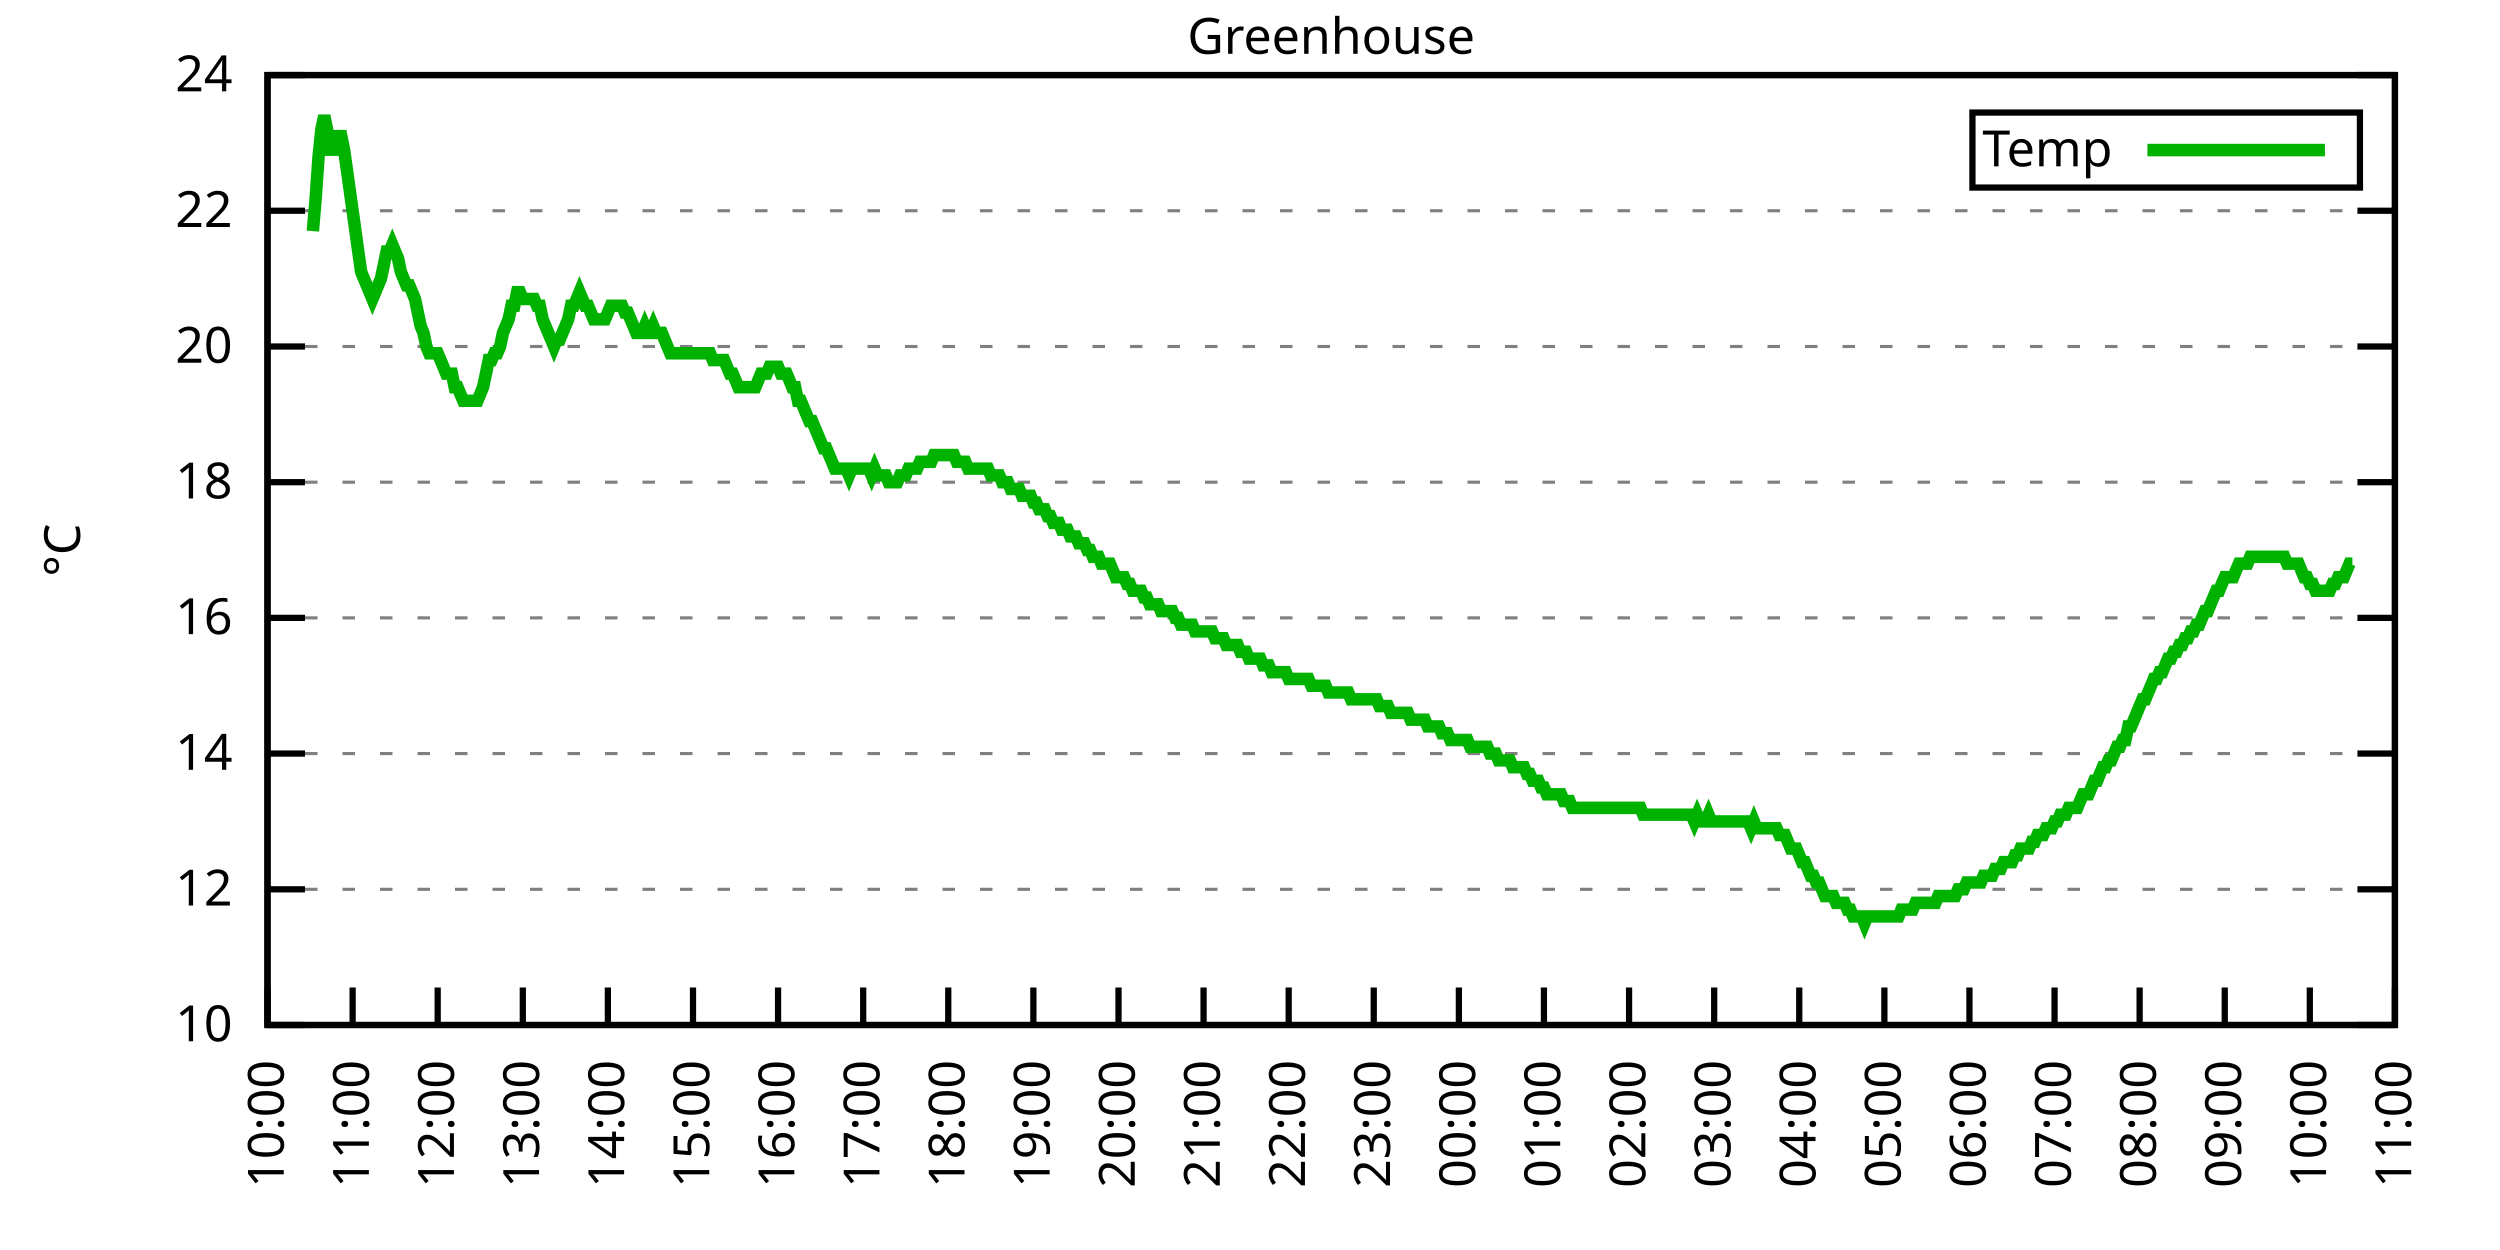
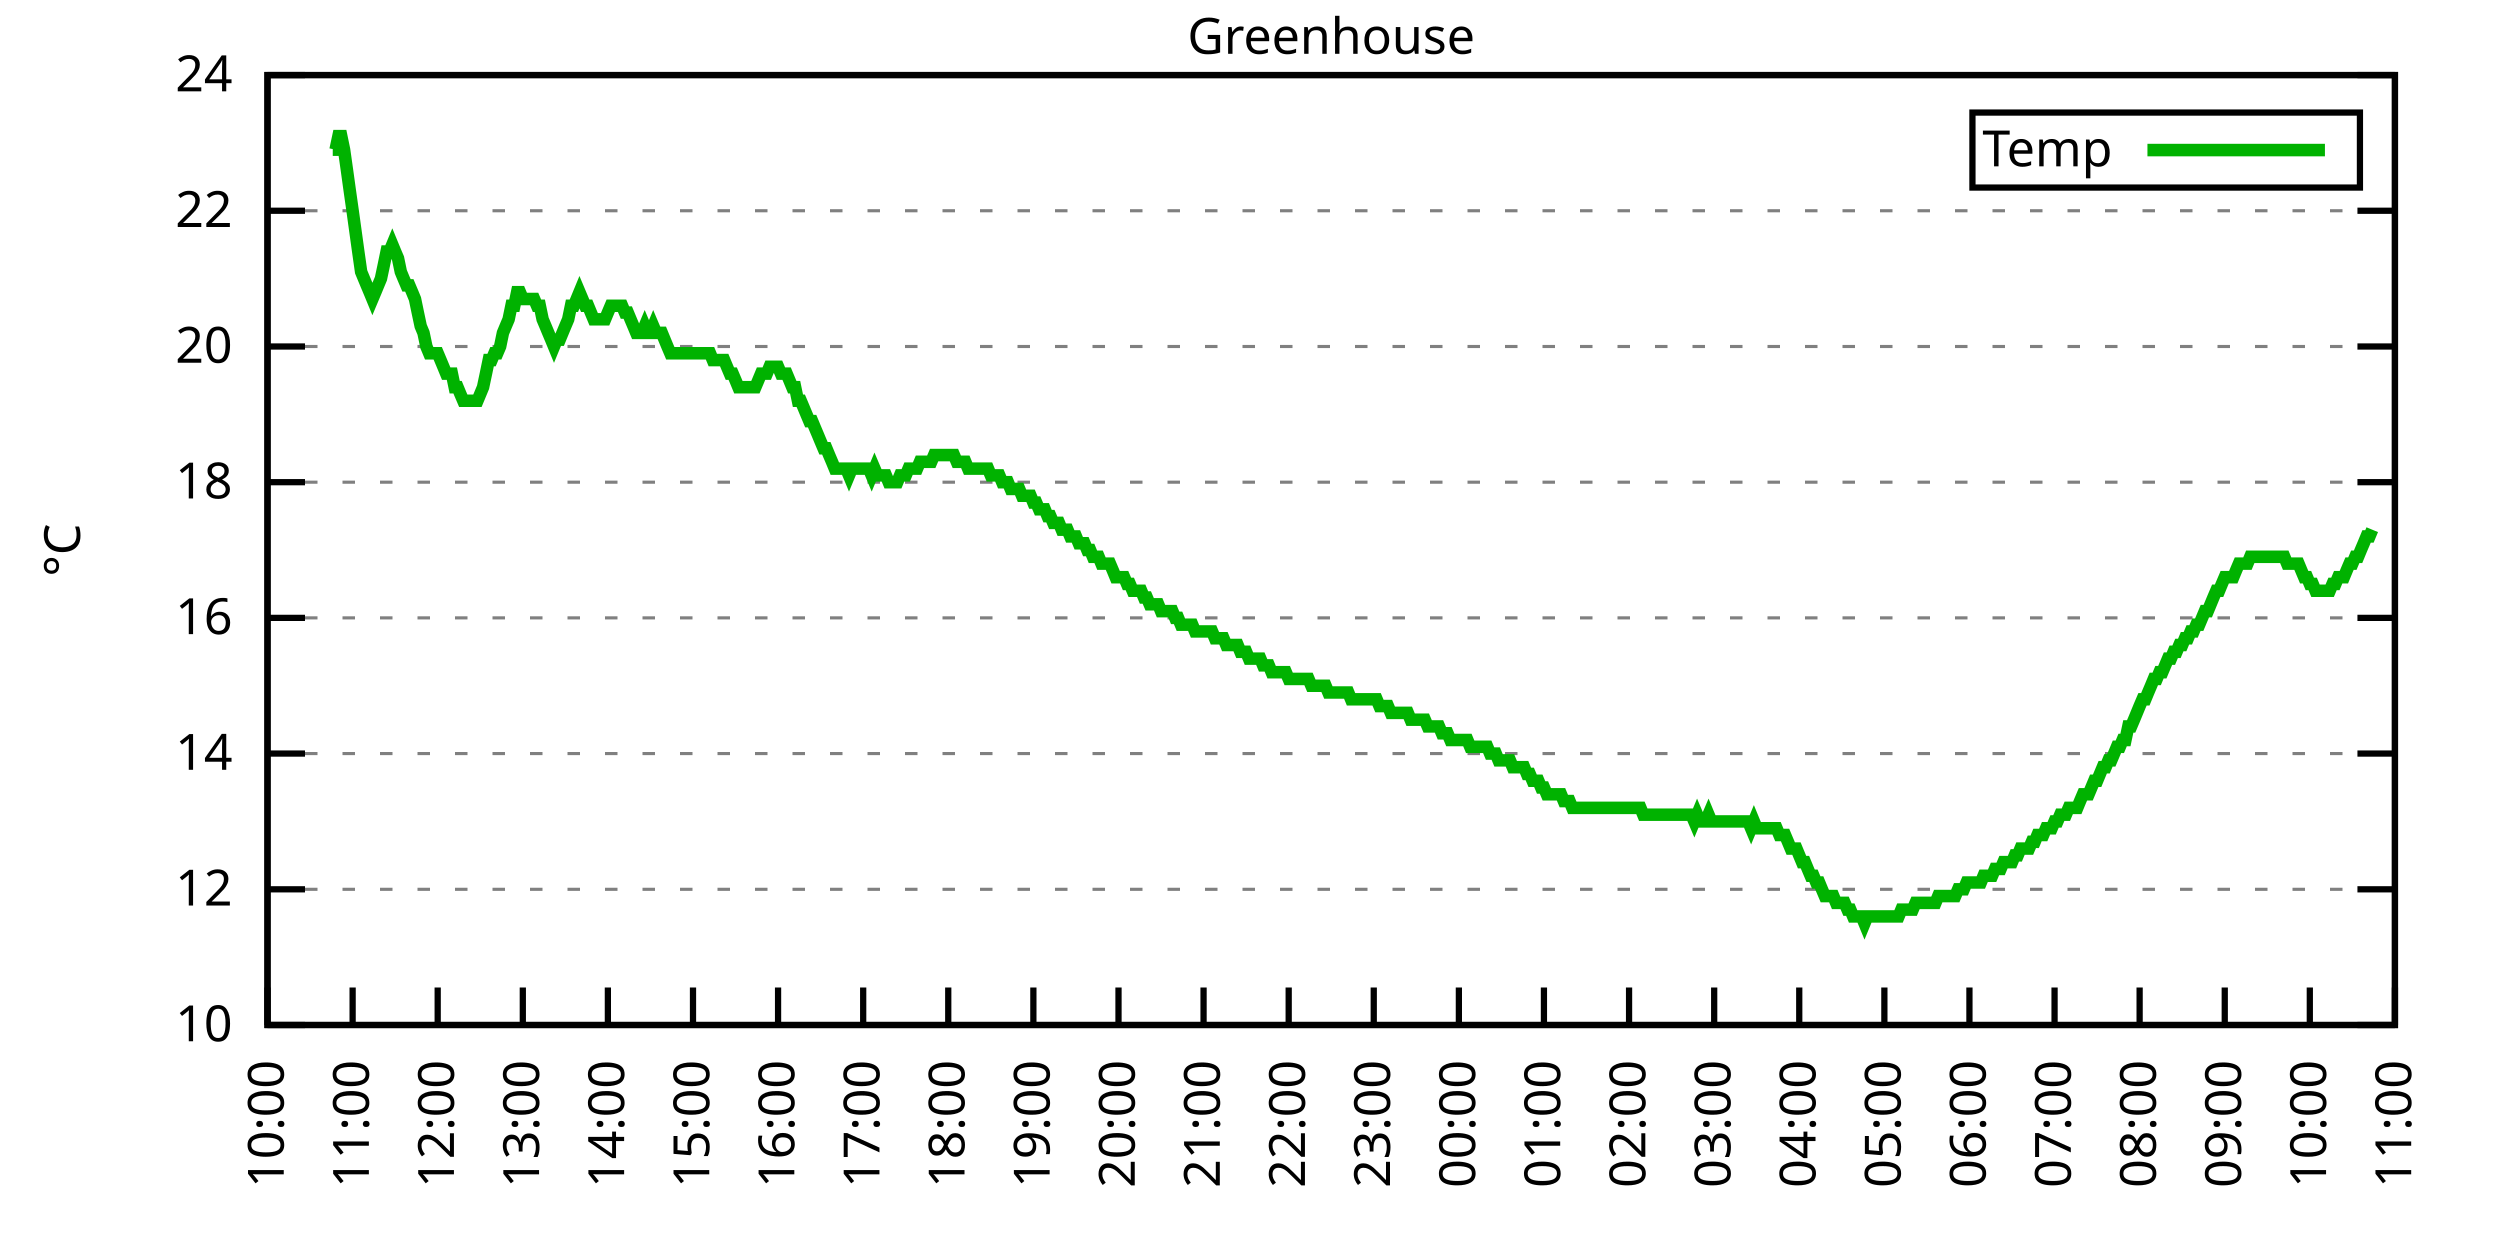
<svg xmlns="http://www.w3.org/2000/svg" xmlns:xlink="http://www.w3.org/1999/xlink" width="400" height="200" viewBox="0 0 400 200">
  <g id="gnuplot_canvas">
    <rect x="0" y="0" width="400" height="200" fill="none" />
    <defs>
      <circle id="gpDot" r="0.5" stroke-width="0.5" stroke="currentColor" />
      <path id="gpPt0" stroke-width="0.333" stroke="currentColor" d="M-1,0 h2 M0,-1 v2" />
      <path id="gpPt1" stroke-width="0.333" stroke="currentColor" d="M-1,-1 L1,1 M1,-1 L-1,1" />
      <path id="gpPt2" stroke-width="0.333" stroke="currentColor" d="M-1,0 L1,0 M0,-1 L0,1 M-1,-1 L1,1 M-1,1 L1,-1" />
      <rect id="gpPt3" stroke-width="0.333" stroke="currentColor" x="-1" y="-1" width="2" height="2" />
      <rect id="gpPt4" stroke-width="0.333" stroke="currentColor" fill="currentColor" x="-1" y="-1" width="2" height="2" />
      <circle id="gpPt5" stroke-width="0.333" stroke="currentColor" cx="0" cy="0" r="1" />
      <use xlink:href="#gpPt5" id="gpPt6" fill="currentColor" stroke="none" />
      <path id="gpPt7" stroke-width="0.333" stroke="currentColor" d="M0,-1.33 L-1.33,0.67 L1.33,0.67 z" />
      <use xlink:href="#gpPt7" id="gpPt8" fill="currentColor" stroke="none" />
      <use xlink:href="#gpPt7" id="gpPt9" stroke="currentColor" transform="rotate(180)" />
      <use xlink:href="#gpPt9" id="gpPt10" fill="currentColor" stroke="none" />
      <use xlink:href="#gpPt3" id="gpPt11" stroke="currentColor" transform="rotate(45)" />
      <use xlink:href="#gpPt11" id="gpPt12" fill="currentColor" stroke="none" />
      <path id="gpPt13" stroke-width="0.333" stroke="currentColor" d="M0,1.330 L1.265,0.411 L0.782,-1.067 L-0.782,-1.076 L-1.265,0.411 z" />
      <use xlink:href="#gpPt13" id="gpPt14" fill="currentColor" stroke="none" />
      <filter id="textbox" filterUnits="objectBoundingBox" x="0" y="0" height="1" width="1">
        <feFlood flood-color="white" flood-opacity="1" result="bgnd" />
        <feComposite in="SourceGraphic" in2="bgnd" operator="atop" />
      </filter>
      <filter id="greybox" filterUnits="objectBoundingBox" x="0" y="0" height="1" width="1">
        <feFlood flood-color="lightgrey" flood-opacity="1" result="grey" />
        <feComposite in="SourceGraphic" in2="grey" operator="atop" />
      </filter>
    </defs>
    <g fill="none" color="white" stroke="currentColor" stroke-width="1.00" stroke-linecap="butt" stroke-linejoin="miter">
</g>
    <g fill="none" color="black" stroke="currentColor" stroke-width="1.00" stroke-linecap="butt" stroke-linejoin="miter">
      <g stroke="none" shape-rendering="crispEdges">
        <polygon fill="rgb(255, 255, 255)" points="42.80,164.00 383.18,164.00 383.18,12.02 42.80,12.02 " />
      </g>
    </g>
    <g fill="none" color="black" stroke="currentColor" stroke-width="1.00" stroke-linecap="butt" stroke-linejoin="miter">
</g>
    <g fill="none" color="black" stroke="black" stroke-width="0.50" stroke-linecap="butt" stroke-linejoin="miter">
</g>
    <g fill="none" color="gray" stroke="currentColor" stroke-width="0.50" stroke-linecap="butt" stroke-linejoin="miter">
      <path stroke="gray" stroke-dasharray="2,4" class="gridline" d="M42.80,164.00 L383.19,164.00  " />
    </g>
    <g fill="none" color="gray" stroke="gray" stroke-width="1.00" stroke-linecap="butt" stroke-linejoin="miter">
</g>
    <g fill="none" color="black" stroke="currentColor" stroke-width="1.00" stroke-linecap="butt" stroke-linejoin="miter">
      <path stroke="black" d="M42.80,164.00 L48.80,164.00 M383.19,164.00 L377.19,164.00  " />
      <g transform="translate(37.20,166.60)" stroke="none" fill="black" font-family="Sans" font-size="8.00" text-anchor="end">
        <text>
          <tspan font-family="Sans"> 10</tspan>
        </text>
      </g>
    </g>
    <g fill="none" color="black" stroke="currentColor" stroke-width="1.00" stroke-linecap="butt" stroke-linejoin="miter">
</g>
    <g fill="none" color="black" stroke="black" stroke-width="0.50" stroke-linecap="butt" stroke-linejoin="miter">
</g>
    <g fill="none" color="gray" stroke="currentColor" stroke-width="0.50" stroke-linecap="butt" stroke-linejoin="miter">
      <path stroke="gray" stroke-dasharray="2,4" class="gridline" d="M42.80,142.29 L383.19,142.29  " />
    </g>
    <g fill="none" color="gray" stroke="gray" stroke-width="1.00" stroke-linecap="butt" stroke-linejoin="miter">
</g>
    <g fill="none" color="black" stroke="currentColor" stroke-width="1.00" stroke-linecap="butt" stroke-linejoin="miter">
      <path stroke="black" d="M42.80,142.29 L48.80,142.29 M383.19,142.29 L377.19,142.29  " />
      <g transform="translate(37.20,144.89)" stroke="none" fill="black" font-family="Sans" font-size="8.00" text-anchor="end">
        <text>
          <tspan font-family="Sans"> 12</tspan>
        </text>
      </g>
    </g>
    <g fill="none" color="black" stroke="currentColor" stroke-width="1.00" stroke-linecap="butt" stroke-linejoin="miter">
</g>
    <g fill="none" color="black" stroke="black" stroke-width="0.50" stroke-linecap="butt" stroke-linejoin="miter">
</g>
    <g fill="none" color="gray" stroke="currentColor" stroke-width="0.50" stroke-linecap="butt" stroke-linejoin="miter">
      <path stroke="gray" stroke-dasharray="2,4" class="gridline" d="M42.80,120.57 L383.19,120.57  " />
    </g>
    <g fill="none" color="gray" stroke="gray" stroke-width="1.00" stroke-linecap="butt" stroke-linejoin="miter">
</g>
    <g fill="none" color="black" stroke="currentColor" stroke-width="1.00" stroke-linecap="butt" stroke-linejoin="miter">
      <path stroke="black" d="M42.80,120.57 L48.80,120.57 M383.19,120.57 L377.19,120.57  " />
      <g transform="translate(37.20,123.17)" stroke="none" fill="black" font-family="Sans" font-size="8.00" text-anchor="end">
        <text>
          <tspan font-family="Sans"> 14</tspan>
        </text>
      </g>
    </g>
    <g fill="none" color="black" stroke="currentColor" stroke-width="1.00" stroke-linecap="butt" stroke-linejoin="miter">
</g>
    <g fill="none" color="black" stroke="black" stroke-width="0.50" stroke-linecap="butt" stroke-linejoin="miter">
</g>
    <g fill="none" color="gray" stroke="currentColor" stroke-width="0.50" stroke-linecap="butt" stroke-linejoin="miter">
      <path stroke="gray" stroke-dasharray="2,4" class="gridline" d="M42.80,98.86 L383.19,98.86  " />
    </g>
    <g fill="none" color="gray" stroke="gray" stroke-width="1.00" stroke-linecap="butt" stroke-linejoin="miter">
</g>
    <g fill="none" color="black" stroke="currentColor" stroke-width="1.00" stroke-linecap="butt" stroke-linejoin="miter">
      <path stroke="black" d="M42.80,98.86 L48.80,98.86 M383.19,98.86 L377.19,98.86  " />
      <g transform="translate(37.20,101.46)" stroke="none" fill="black" font-family="Sans" font-size="8.00" text-anchor="end">
        <text>
          <tspan font-family="Sans"> 16</tspan>
        </text>
      </g>
    </g>
    <g fill="none" color="black" stroke="currentColor" stroke-width="1.00" stroke-linecap="butt" stroke-linejoin="miter">
</g>
    <g fill="none" color="black" stroke="black" stroke-width="0.50" stroke-linecap="butt" stroke-linejoin="miter">
</g>
    <g fill="none" color="gray" stroke="currentColor" stroke-width="0.50" stroke-linecap="butt" stroke-linejoin="miter">
      <path stroke="gray" stroke-dasharray="2,4" class="gridline" d="M42.80,77.15 L383.19,77.15  " />
    </g>
    <g fill="none" color="gray" stroke="gray" stroke-width="1.00" stroke-linecap="butt" stroke-linejoin="miter">
</g>
    <g fill="none" color="black" stroke="currentColor" stroke-width="1.00" stroke-linecap="butt" stroke-linejoin="miter">
      <path stroke="black" d="M42.80,77.15 L48.80,77.15 M383.19,77.15 L377.19,77.15  " />
      <g transform="translate(37.20,79.75)" stroke="none" fill="black" font-family="Sans" font-size="8.00" text-anchor="end">
        <text>
          <tspan font-family="Sans"> 18</tspan>
        </text>
      </g>
    </g>
    <g fill="none" color="black" stroke="currentColor" stroke-width="1.00" stroke-linecap="butt" stroke-linejoin="miter">
</g>
    <g fill="none" color="black" stroke="black" stroke-width="0.50" stroke-linecap="butt" stroke-linejoin="miter">
</g>
    <g fill="none" color="gray" stroke="currentColor" stroke-width="0.50" stroke-linecap="butt" stroke-linejoin="miter">
      <path stroke="gray" stroke-dasharray="2,4" class="gridline" d="M42.80,55.44 L383.19,55.44  " />
    </g>
    <g fill="none" color="gray" stroke="gray" stroke-width="1.00" stroke-linecap="butt" stroke-linejoin="miter">
</g>
    <g fill="none" color="black" stroke="currentColor" stroke-width="1.00" stroke-linecap="butt" stroke-linejoin="miter">
      <path stroke="black" d="M42.80,55.44 L48.80,55.44 M383.19,55.44 L377.19,55.44  " />
      <g transform="translate(37.20,58.04)" stroke="none" fill="black" font-family="Sans" font-size="8.00" text-anchor="end">
        <text>
          <tspan font-family="Sans"> 20</tspan>
        </text>
      </g>
    </g>
    <g fill="none" color="black" stroke="currentColor" stroke-width="1.00" stroke-linecap="butt" stroke-linejoin="miter">
</g>
    <g fill="none" color="black" stroke="black" stroke-width="0.50" stroke-linecap="butt" stroke-linejoin="miter">
</g>
    <g fill="none" color="gray" stroke="currentColor" stroke-width="0.50" stroke-linecap="butt" stroke-linejoin="miter">
      <path stroke="gray" stroke-dasharray="2,4" class="gridline" d="M42.80,33.72 L383.19,33.72  " />
    </g>
    <g fill="none" color="gray" stroke="gray" stroke-width="1.00" stroke-linecap="butt" stroke-linejoin="miter">
</g>
    <g fill="none" color="black" stroke="currentColor" stroke-width="1.00" stroke-linecap="butt" stroke-linejoin="miter">
      <path stroke="black" d="M42.80,33.72 L48.80,33.72 M383.19,33.72 L377.19,33.72  " />
      <g transform="translate(37.20,36.32)" stroke="none" fill="black" font-family="Sans" font-size="8.00" text-anchor="end">
        <text>
          <tspan font-family="Sans"> 22</tspan>
        </text>
      </g>
    </g>
    <g fill="none" color="black" stroke="currentColor" stroke-width="1.00" stroke-linecap="butt" stroke-linejoin="miter">
</g>
    <g fill="none" color="black" stroke="black" stroke-width="0.50" stroke-linecap="butt" stroke-linejoin="miter">
</g>
    <g fill="none" color="gray" stroke="currentColor" stroke-width="0.50" stroke-linecap="butt" stroke-linejoin="miter">
      <path stroke="gray" stroke-dasharray="2,4" class="gridline" d="M42.80,12.01 L383.19,12.01  " />
    </g>
    <g fill="none" color="gray" stroke="gray" stroke-width="1.00" stroke-linecap="butt" stroke-linejoin="miter">
</g>
    <g fill="none" color="black" stroke="currentColor" stroke-width="1.00" stroke-linecap="butt" stroke-linejoin="miter">
      <path stroke="black" d="M42.80,12.01 L48.80,12.01 M383.19,12.01 L377.19,12.01  " />
      <g transform="translate(37.20,14.61)" stroke="none" fill="black" font-family="Sans" font-size="8.00" text-anchor="end">
        <text>
          <tspan font-family="Sans"> 24</tspan>
        </text>
      </g>
    </g>
    <g fill="none" color="black" stroke="currentColor" stroke-width="1.00" stroke-linecap="butt" stroke-linejoin="miter">
      <path stroke="black" d="M42.80,164.00 L42.80,158.00  " />
      <g transform="translate(45.40,169.60) rotate(270.00)" stroke="none" fill="black" font-family="Sans" font-size="8.00" text-anchor="end">
        <text>
          <tspan font-family="Sans">10:00</tspan>
        </text>
      </g>
    </g>
    <g fill="none" color="black" stroke="currentColor" stroke-width="1.00" stroke-linecap="butt" stroke-linejoin="miter">
      <path stroke="black" d="M56.42,164.00 L56.42,158.00  " />
      <g transform="translate(59.02,169.60) rotate(270.00)" stroke="none" fill="black" font-family="Sans" font-size="8.00" text-anchor="end">
        <text>
          <tspan font-family="Sans">11:00</tspan>
        </text>
      </g>
    </g>
    <g fill="none" color="black" stroke="currentColor" stroke-width="1.00" stroke-linecap="butt" stroke-linejoin="miter">
      <path stroke="black" d="M70.03,164.00 L70.03,158.00  " />
      <g transform="translate(72.63,169.60) rotate(270.00)" stroke="none" fill="black" font-family="Sans" font-size="8.00" text-anchor="end">
        <text>
          <tspan font-family="Sans">12:00</tspan>
        </text>
      </g>
    </g>
    <g fill="none" color="black" stroke="currentColor" stroke-width="1.00" stroke-linecap="butt" stroke-linejoin="miter">
      <path stroke="black" d="M83.65,164.00 L83.65,158.00  " />
      <g transform="translate(86.25,169.60) rotate(270.00)" stroke="none" fill="black" font-family="Sans" font-size="8.00" text-anchor="end">
        <text>
          <tspan font-family="Sans">13:00</tspan>
        </text>
      </g>
    </g>
    <g fill="none" color="black" stroke="currentColor" stroke-width="1.00" stroke-linecap="butt" stroke-linejoin="miter">
      <path stroke="black" d="M97.26,164.00 L97.26,158.00  " />
      <g transform="translate(99.86,169.60) rotate(270.00)" stroke="none" fill="black" font-family="Sans" font-size="8.00" text-anchor="end">
        <text>
          <tspan font-family="Sans">14:00</tspan>
        </text>
      </g>
    </g>
    <g fill="none" color="black" stroke="currentColor" stroke-width="1.00" stroke-linecap="butt" stroke-linejoin="miter">
      <path stroke="black" d="M110.88,164.00 L110.88,158.00  " />
      <g transform="translate(113.48,169.60) rotate(270.00)" stroke="none" fill="black" font-family="Sans" font-size="8.00" text-anchor="end">
        <text>
          <tspan font-family="Sans">15:00</tspan>
        </text>
      </g>
    </g>
    <g fill="none" color="black" stroke="currentColor" stroke-width="1.00" stroke-linecap="butt" stroke-linejoin="miter">
      <path stroke="black" d="M124.49,164.00 L124.49,158.00  " />
      <g transform="translate(127.09,169.60) rotate(270.00)" stroke="none" fill="black" font-family="Sans" font-size="8.00" text-anchor="end">
        <text>
          <tspan font-family="Sans">16:00</tspan>
        </text>
      </g>
    </g>
    <g fill="none" color="black" stroke="currentColor" stroke-width="1.00" stroke-linecap="butt" stroke-linejoin="miter">
      <path stroke="black" d="M138.11,164.00 L138.11,158.00  " />
      <g transform="translate(140.71,169.60) rotate(270.00)" stroke="none" fill="black" font-family="Sans" font-size="8.00" text-anchor="end">
        <text>
          <tspan font-family="Sans">17:00</tspan>
        </text>
      </g>
    </g>
    <g fill="none" color="black" stroke="currentColor" stroke-width="1.00" stroke-linecap="butt" stroke-linejoin="miter">
      <path stroke="black" d="M151.72,164.00 L151.72,158.00  " />
      <g transform="translate(154.32,169.60) rotate(270.00)" stroke="none" fill="black" font-family="Sans" font-size="8.00" text-anchor="end">
        <text>
          <tspan font-family="Sans">18:00</tspan>
        </text>
      </g>
    </g>
    <g fill="none" color="black" stroke="currentColor" stroke-width="1.00" stroke-linecap="butt" stroke-linejoin="miter">
      <path stroke="black" d="M165.34,164.00 L165.34,158.00  " />
      <g transform="translate(167.94,169.60) rotate(270.00)" stroke="none" fill="black" font-family="Sans" font-size="8.00" text-anchor="end">
        <text>
          <tspan font-family="Sans">19:00</tspan>
        </text>
      </g>
    </g>
    <g fill="none" color="black" stroke="currentColor" stroke-width="1.00" stroke-linecap="butt" stroke-linejoin="miter">
      <path stroke="black" d="M178.96,164.00 L178.96,158.00  " />
      <g transform="translate(181.56,169.60) rotate(270.00)" stroke="none" fill="black" font-family="Sans" font-size="8.00" text-anchor="end">
        <text>
          <tspan font-family="Sans">20:00</tspan>
        </text>
      </g>
    </g>
    <g fill="none" color="black" stroke="currentColor" stroke-width="1.00" stroke-linecap="butt" stroke-linejoin="miter">
      <path stroke="black" d="M192.57,164.00 L192.57,158.00  " />
      <g transform="translate(195.17,169.60) rotate(270.00)" stroke="none" fill="black" font-family="Sans" font-size="8.00" text-anchor="end">
        <text>
          <tspan font-family="Sans">21:00</tspan>
        </text>
      </g>
    </g>
    <g fill="none" color="black" stroke="currentColor" stroke-width="1.00" stroke-linecap="butt" stroke-linejoin="miter">
      <path stroke="black" d="M206.19,164.00 L206.19,158.00  " />
      <g transform="translate(208.79,169.60) rotate(270.00)" stroke="none" fill="black" font-family="Sans" font-size="8.00" text-anchor="end">
        <text>
          <tspan font-family="Sans">22:00</tspan>
        </text>
      </g>
    </g>
    <g fill="none" color="black" stroke="currentColor" stroke-width="1.00" stroke-linecap="butt" stroke-linejoin="miter">
      <path stroke="black" d="M219.80,164.00 L219.80,158.00  " />
      <g transform="translate(222.40,169.60) rotate(270.00)" stroke="none" fill="black" font-family="Sans" font-size="8.00" text-anchor="end">
        <text>
          <tspan font-family="Sans">23:00</tspan>
        </text>
      </g>
    </g>
    <g fill="none" color="black" stroke="currentColor" stroke-width="1.00" stroke-linecap="butt" stroke-linejoin="miter">
      <path stroke="black" d="M233.42,164.00 L233.42,158.00  " />
      <g transform="translate(236.02,169.60) rotate(270.00)" stroke="none" fill="black" font-family="Sans" font-size="8.00" text-anchor="end">
        <text>
          <tspan font-family="Sans">00:00</tspan>
        </text>
      </g>
    </g>
    <g fill="none" color="black" stroke="currentColor" stroke-width="1.00" stroke-linecap="butt" stroke-linejoin="miter">
      <path stroke="black" d="M247.03,164.00 L247.03,158.00  " />
      <g transform="translate(249.63,169.60) rotate(270.00)" stroke="none" fill="black" font-family="Sans" font-size="8.00" text-anchor="end">
        <text>
          <tspan font-family="Sans">01:00</tspan>
        </text>
      </g>
    </g>
    <g fill="none" color="black" stroke="currentColor" stroke-width="1.00" stroke-linecap="butt" stroke-linejoin="miter">
      <path stroke="black" d="M260.65,164.00 L260.65,158.00  " />
      <g transform="translate(263.25,169.60) rotate(270.00)" stroke="none" fill="black" font-family="Sans" font-size="8.00" text-anchor="end">
        <text>
          <tspan font-family="Sans">02:00</tspan>
        </text>
      </g>
    </g>
    <g fill="none" color="black" stroke="currentColor" stroke-width="1.00" stroke-linecap="butt" stroke-linejoin="miter">
      <path stroke="black" d="M274.27,164.00 L274.27,158.00  " />
      <g transform="translate(276.87,169.60) rotate(270.00)" stroke="none" fill="black" font-family="Sans" font-size="8.00" text-anchor="end">
        <text>
          <tspan font-family="Sans">03:00</tspan>
        </text>
      </g>
    </g>
    <g fill="none" color="black" stroke="currentColor" stroke-width="1.00" stroke-linecap="butt" stroke-linejoin="miter">
      <path stroke="black" d="M287.88,164.00 L287.88,158.00  " />
      <g transform="translate(290.48,169.60) rotate(270.00)" stroke="none" fill="black" font-family="Sans" font-size="8.00" text-anchor="end">
        <text>
          <tspan font-family="Sans">04:00</tspan>
        </text>
      </g>
    </g>
    <g fill="none" color="black" stroke="currentColor" stroke-width="1.00" stroke-linecap="butt" stroke-linejoin="miter">
      <path stroke="black" d="M301.50,164.00 L301.50,158.00  " />
      <g transform="translate(304.10,169.60) rotate(270.00)" stroke="none" fill="black" font-family="Sans" font-size="8.00" text-anchor="end">
        <text>
          <tspan font-family="Sans">05:00</tspan>
        </text>
      </g>
    </g>
    <g fill="none" color="black" stroke="currentColor" stroke-width="1.00" stroke-linecap="butt" stroke-linejoin="miter">
      <path stroke="black" d="M315.11,164.00 L315.11,158.00  " />
      <g transform="translate(317.71,169.60) rotate(270.00)" stroke="none" fill="black" font-family="Sans" font-size="8.00" text-anchor="end">
        <text>
          <tspan font-family="Sans">06:00</tspan>
        </text>
      </g>
    </g>
    <g fill="none" color="black" stroke="currentColor" stroke-width="1.00" stroke-linecap="butt" stroke-linejoin="miter">
      <path stroke="black" d="M328.73,164.00 L328.73,158.00  " />
      <g transform="translate(331.33,169.60) rotate(270.00)" stroke="none" fill="black" font-family="Sans" font-size="8.00" text-anchor="end">
        <text>
          <tspan font-family="Sans">07:00</tspan>
        </text>
      </g>
    </g>
    <g fill="none" color="black" stroke="currentColor" stroke-width="1.00" stroke-linecap="butt" stroke-linejoin="miter">
      <path stroke="black" d="M342.34,164.00 L342.34,158.00  " />
      <g transform="translate(344.94,169.60) rotate(270.00)" stroke="none" fill="black" font-family="Sans" font-size="8.00" text-anchor="end">
        <text>
          <tspan font-family="Sans">08:00</tspan>
        </text>
      </g>
    </g>
    <g fill="none" color="black" stroke="currentColor" stroke-width="1.00" stroke-linecap="butt" stroke-linejoin="miter">
      <path stroke="black" d="M355.96,164.00 L355.96,158.00  " />
      <g transform="translate(358.56,169.60) rotate(270.00)" stroke="none" fill="black" font-family="Sans" font-size="8.00" text-anchor="end">
        <text>
          <tspan font-family="Sans">09:00</tspan>
        </text>
      </g>
    </g>
    <g fill="none" color="black" stroke="currentColor" stroke-width="1.00" stroke-linecap="butt" stroke-linejoin="miter">
      <path stroke="black" d="M369.57,164.00 L369.57,158.00  " />
      <g transform="translate(372.17,169.60) rotate(270.00)" stroke="none" fill="black" font-family="Sans" font-size="8.00" text-anchor="end">
        <text>
          <tspan font-family="Sans">10:00</tspan>
        </text>
      </g>
    </g>
    <g fill="none" color="black" stroke="currentColor" stroke-width="1.00" stroke-linecap="butt" stroke-linejoin="miter">
      <path stroke="black" d="M383.19,164.00 L383.19,158.00  " />
      <g transform="translate(385.79,169.60) rotate(270.00)" stroke="none" fill="black" font-family="Sans" font-size="8.00" text-anchor="end">
        <text>
          <tspan font-family="Sans">11:00</tspan>
        </text>
      </g>
    </g>
    <g fill="none" color="black" stroke="currentColor" stroke-width="1.00" stroke-linecap="butt" stroke-linejoin="miter">
</g>
    <g fill="none" color="black" stroke="currentColor" stroke-width="1.00" stroke-linecap="butt" stroke-linejoin="miter">
      <path stroke="black" d="M42.80,12.01 L42.80,164.00 L383.19,164.00 L383.19,12.01 L42.80,12.01 Z  " />
    </g>
    <g fill="none" color="black" stroke="currentColor" stroke-width="1.00" stroke-linecap="butt" stroke-linejoin="miter">
</g>
    <g fill="none" color="black" stroke="currentColor" stroke-width="1.00" stroke-linecap="butt" stroke-linejoin="miter">
      <path stroke="black" d="M315.59,30.01 L315.59,18.01 L377.59,18.01 L377.59,30.01 L315.59,30.01 Z  " />
    </g>
    <g id="Greenhouse_plot_1">
      <g fill="none" color="white" stroke="black" stroke-width="2.00" stroke-linecap="butt" stroke-linejoin="miter">
</g>
      <g fill="none" color="black" stroke="currentColor" stroke-width="2.00" stroke-linecap="butt" stroke-linejoin="miter">
        <g transform="translate(337.99,26.61)" stroke="none" fill="black" font-family="Sans" font-size="8.00" text-anchor="end">
          <text>
            <tspan font-family="Sans">Temp</tspan>
          </text>
        </g>
      </g>
      <g fill="none" color="black" stroke="currentColor" stroke-width="2.00" stroke-linecap="butt" stroke-linejoin="miter">
-         <path stroke="rgb(  0, 178,   0)" d="M343.59,24.01 L371.99,24.01 M50.06,36.98 L50.52,31.55 L50.97,25.04 L51.42,20.70 L51.88,18.52 L52.33,20.70   L52.78,23.95 L53.24,23.95 L53.69,23.95 L54.15,21.78 L54.60,21.78 L55.05,23.95 L55.51,27.21 L55.96,30.47   L56.42,33.72 L56.87,36.98 L57.32,40.24 L57.78,43.49 L58.23,44.58 L58.68,45.66 L59.14,46.75 L59.59,47.84   L60.05,46.75 L60.50,45.66 L60.95,44.58 L61.41,42.41 L61.86,40.24 L62.32,40.24 L62.77,39.15 L63.22,40.24   L63.68,41.32 L64.13,43.49 L64.58,44.58 L65.04,45.66 L65.49,45.66 L65.95,46.75 L66.40,47.84 L66.85,50.01   L67.31,52.18 L67.76,53.26 L68.22,55.44 L68.67,56.52 L69.12,56.52 L69.58,56.52 L70.03,56.52 L70.49,57.61   L70.94,58.69 L71.39,59.78 L71.85,59.78 L72.30,59.78 L72.75,61.95 L73.21,61.95 L73.66,63.04 L74.12,64.12   L74.57,64.12 L75.02,64.12 L75.48,64.12 L75.93,64.12 L76.39,64.12 L76.84,63.04 L77.29,61.95 L77.75,59.78   L78.20,57.61 L78.65,57.61 L79.11,56.52 L79.56,56.52 L80.02,55.44 L80.47,53.26 L80.92,52.18 L81.38,51.09   L81.83,48.92 L82.29,48.92 L82.74,46.75 L83.19,46.75 L83.65,47.84 L84.10,47.84 L84.55,47.84 L85.01,47.84   L85.46,47.84 L85.92,48.92 L86.37,48.92 L86.82,51.09 L87.28,52.18 L87.73,53.26 L88.19,54.35 L88.64,55.44   L89.09,54.35 L89.55,54.35 L90.00,53.26 L90.45,52.18 L90.91,51.09 L91.36,48.92 L91.82,48.92 L92.27,47.84   L92.72,46.75 L93.18,47.84 L93.63,48.92 L94.09,48.92 L94.54,50.01 L94.99,51.09 L95.45,51.09 L95.90,51.09   L96.35,51.09 L96.81,51.09 L97.26,50.01 L97.72,48.92 L98.17,48.92 L98.62,48.92 L99.08,48.92 L99.53,48.92   L99.99,50.01 L100.44,50.01 L100.89,51.09 L101.35,52.18 L101.80,53.26 L102.25,53.26 L102.71,53.26 L103.16,52.18   L103.62,53.26 L104.07,53.26 L104.52,52.18 L104.98,53.26 L105.43,53.26 L105.89,53.26 L106.34,54.35 L106.79,55.44   L107.25,56.52 L107.70,56.52 L108.15,56.52 L108.61,56.52 L109.06,56.52 L109.52,56.52 L109.97,56.52 L110.42,56.52   L110.88,56.52 L111.33,56.52 L111.79,56.52 L112.24,56.52 L112.69,56.52 L113.15,56.52 L113.60,56.52 L114.05,57.61   L114.51,57.61 L114.96,57.61 L115.42,57.61 L115.87,57.61 L116.32,58.69 L116.78,59.78 L117.23,59.78 L117.69,60.86   L118.14,61.95 L118.59,61.95 L119.05,61.95 L119.50,61.95 L119.96,61.95 L120.41,61.95 L120.86,61.95 L121.32,60.86   L121.77,59.78 L122.22,59.78 L122.68,59.78 L123.13,58.69 L123.59,58.69 L124.04,58.69 L124.49,58.69 L124.95,59.78   L125.40,59.78 L125.86,59.78 L126.31,60.86 L126.76,61.95 L127.22,61.95 L127.67,64.12 L128.12,64.12 L128.58,65.21   L129.03,66.29 L129.49,67.38 L129.94,67.38 L130.39,68.46 L130.85,69.55 L131.30,70.63 L131.76,71.72 L132.21,71.72   L132.66,72.81 L133.12,73.89 L133.57,74.98 L134.02,74.98 L134.48,74.98 L134.93,74.98 L135.39,74.98 L135.84,76.06   L136.29,74.98 L136.75,74.98 L137.20,74.98 L137.66,74.98 L138.11,74.98 L138.56,74.98 L139.02,74.98 L139.47,76.06   L139.92,74.98 L140.38,76.06 L140.83,76.06 L141.29,76.06 L141.74,76.06 L142.19,77.15 L142.65,77.15 L143.10,77.15   L143.56,77.15 L144.01,76.06 L144.46,76.06 L144.92,76.06 L145.37,74.98 L145.82,74.98 L146.28,74.98 L146.73,74.98   L147.19,73.89 L147.64,73.89 L148.09,73.89 L148.55,73.89 L149.00,73.89 L149.46,72.81 L149.91,72.81 L150.36,72.81   L150.82,72.81 L151.27,72.81 L151.72,72.81 L152.18,72.81 L152.63,72.81 L153.09,73.89 L153.54,73.89 L153.99,73.89   L154.45,73.89 L154.90,74.98 L155.36,74.98 L155.81,74.98 L156.26,74.98 L156.72,74.98 L157.17,74.98 L157.62,74.98   L158.08,74.98 L158.53,76.06 L158.99,76.06 L159.44,76.06 L159.89,76.06 L160.35,77.15 L160.80,77.15 L161.26,77.15   L161.71,78.23 L162.16,78.23 L162.62,78.23 L163.07,78.23 L163.52,79.32 L163.98,79.32 L164.43,79.32 L164.89,79.32   L165.34,80.41 L165.79,80.41 L166.25,81.49 L166.70,81.49 L167.16,81.49 L167.61,82.58 L168.06,82.58 L168.52,83.66   L168.97,83.66 L169.43,83.66 L169.88,84.75 L170.33,84.75 L170.79,84.75 L171.24,85.83 L171.69,85.83 L172.15,85.83   L172.60,86.92 L173.06,86.92 L173.51,86.92 L173.96,88.00 L174.42,88.00 L174.87,89.09 L175.33,89.09 L175.78,89.09   L176.23,90.18 L176.69,90.18 L177.14,90.18 L177.59,90.18 L178.05,91.26 L178.50,92.35 L178.96,92.35 L179.41,92.35   L179.86,92.35 L180.32,93.43 L180.77,93.43 L181.23,94.52 L181.68,94.52 L182.13,94.52 L182.59,94.52 L183.04,95.60   L183.49,95.60 L183.95,96.69 L184.40,96.69 L184.86,96.69 L185.31,96.69 L185.76,97.78 L186.22,97.78 L186.67,97.78   L187.13,97.78 L187.58,97.78 L188.03,98.86 L188.49,98.86 L188.94,99.95 L189.39,99.95 L189.85,99.95 L190.30,99.95   L190.76,99.95 L191.21,101.03 L191.66,101.03 L192.12,101.03 L192.57,101.03 L193.03,101.03 L193.48,101.03 L193.93,101.03   L194.39,102.12 L194.84,102.12 L195.29,102.12 L195.75,102.12 L196.20,103.20 L196.66,103.20 L197.11,103.20 L197.56,103.20   L198.02,103.20 L198.47,104.29 L198.93,104.29 L199.38,104.29 L199.83,105.38 L200.29,105.38 L200.74,105.38 L201.19,105.38   L201.65,105.38 L202.10,106.46 L202.56,106.46 L203.01,106.46 L203.46,107.55 L203.92,107.55 L204.37,107.55 L204.83,107.55   L205.28,107.55 L205.73,107.55 L206.19,108.63 L206.64,108.63 L207.09,108.63 L207.55,108.63 L208.00,108.63 L208.46,108.63   L208.91,108.63 L209.36,108.63 L209.82,109.72 L210.27,109.72 L210.73,109.72 L211.18,109.72 L211.63,109.72 L212.09,109.72   L212.54,110.80 L213.00,110.80 L213.45,110.80 L213.90,110.80 L214.36,110.80 L214.81,110.80 L215.26,110.80 L215.72,110.80   L216.17,111.89 L216.63,111.89 L217.08,111.89 L217.53,111.89 L217.99,111.89 L218.44,111.89 L218.90,111.89 L219.35,111.89   L219.80,111.89 L220.26,111.89 L220.71,112.97 L221.16,112.97 L221.62,112.97 L222.07,112.97 L222.53,114.06 L222.98,114.06   L223.43,114.06 L223.89,114.06 L224.34,114.06 L224.80,114.06 L225.25,114.06 L225.70,115.15 L226.16,115.15 L226.61,115.15   L227.06,115.15 L227.52,115.15 L227.97,115.15 L228.43,116.23 L228.88,116.23 L229.33,116.23 L229.79,116.23 L230.24,116.23   L230.70,117.32 L231.15,117.32 L231.60,117.32 L232.06,118.40 L232.51,118.40 L232.96,118.40 L233.42,118.40 L233.87,118.40   L234.33,118.40 L234.78,118.40 L235.23,119.49 L235.69,119.49 L236.14,119.49 L236.60,119.49 L237.05,119.49 L237.50,119.49   L237.96,119.49 L238.41,120.57 L238.86,120.57 L239.32,120.57 L239.77,121.66 L240.23,121.66 L240.68,121.66 L241.13,121.66   L241.59,121.66 L242.04,122.75 L242.50,122.75 L242.95,122.75 L243.40,122.75 L243.86,122.75 L244.31,123.83 L244.76,123.83   L245.22,124.92 L245.67,124.92 L246.13,124.92 L246.58,126.00 L247.03,126.00 L247.49,127.09 L247.94,127.09 L248.40,127.09   L248.85,127.09 L249.30,127.09 L249.76,127.09 L250.21,128.17 L250.66,128.17 L251.12,128.17 L251.57,129.26 L252.03,129.26   L252.48,129.26 L252.93,129.26 L253.39,129.26 L253.84,129.26 L254.30,129.26 L254.75,129.26 L255.20,129.26 L255.66,129.26   L256.11,129.26 L256.56,129.26 L257.02,129.26 L257.47,129.26 L257.93,129.26 L258.38,129.26 L258.83,129.26 L259.29,129.26   L259.74,129.26 L260.20,129.26 L260.65,129.26 L261.10,129.26 L261.56,129.26 L262.01,129.26 L262.47,129.26 L262.92,130.35   L263.37,130.35 L263.83,130.35 L264.28,130.35 L264.73,130.35 L265.19,130.35 L265.64,130.35 L266.10,130.35 L266.55,130.35   L267.00,130.35 L267.46,130.35 L267.91,130.35 L268.37,130.35 L268.82,130.35 L269.27,130.35 L269.73,130.35 L270.18,130.35   L270.63,130.35 L271.09,131.43 L271.54,130.35 L272.00,131.43 L272.45,131.43 L272.90,131.43 L273.36,130.35 L273.81,131.43   L274.27,131.43 L274.72,131.43 L275.17,131.43 L275.63,131.43 L276.08,131.43 L276.53,131.43 L276.99,131.43 L277.44,131.43   L277.90,131.43 L278.35,131.43 L278.80,131.43 L279.26,131.43 L279.71,131.43 L280.17,132.52 L280.62,131.43 L281.07,132.52   L281.53,132.52 L281.98,132.52 L282.43,132.52 L282.89,132.52 L283.34,132.52 L283.80,132.52 L284.25,132.52 L284.70,133.60   L285.16,133.60 L285.61,133.60 L286.07,134.69 L286.52,135.77 L286.97,135.77 L287.43,135.77 L287.88,136.86 L288.33,137.94   L288.79,137.94 L289.24,139.03 L289.70,140.12 L290.15,140.12 L290.60,141.20 L291.06,141.20 L291.51,142.29 L291.97,143.37   L292.42,143.37 L292.87,143.37 L293.33,143.37 L293.78,144.46 L294.23,144.46 L294.69,144.46 L295.14,144.46 L295.60,145.54   L296.05,145.54 L296.50,146.63 L296.96,146.63 L297.41,146.63 L297.87,146.63 L298.32,147.72 L298.77,146.63 L299.23,146.63   L299.68,146.63 L300.13,146.63 L300.59,146.63 L301.04,146.63 L301.50,146.63 L301.95,146.63 L302.40,146.63 L302.86,146.63   L303.31,146.63 L303.77,146.63 L304.22,145.54 L304.67,145.54 L305.13,145.54 L305.58,145.54 L306.03,145.54 L306.49,144.46   L306.94,144.46 L307.40,144.46 L307.85,144.46 L308.30,144.46 L308.76,144.46 L309.21,144.46 L309.67,144.46 L310.12,143.37   L310.57,143.37 L311.03,143.37 L311.48,143.37 L311.94,143.37 L312.39,143.37 L312.84,143.37 L313.30,142.29 L313.75,142.29   L314.20,142.29 L314.66,141.20 L315.11,141.20 L315.57,141.20 L316.02,141.20 L316.47,141.20 L316.93,141.20 L317.38,140.12   L317.84,140.12 L318.29,140.12 L318.74,140.12 L319.20,139.03 L319.65,139.03 L320.10,139.03 L320.56,137.94 L321.01,137.94   L321.47,137.94 L321.92,137.94 L322.37,136.86 L322.83,136.86 L323.28,135.77 L323.74,135.77 L324.19,135.77 L324.64,135.77   L325.10,134.69 L325.55,134.69 L326.00,133.60 L326.46,133.60 L326.91,133.60 L327.37,132.52 L327.82,132.52 L328.27,132.52   L328.73,131.43 L329.18,131.43 L329.64,130.35 L330.09,130.35 L330.54,130.35 L331.00,129.26 L331.45,129.26 L331.90,129.26   L332.36,129.26 L332.81,128.17 L333.27,127.09 L333.72,127.09 L334.17,127.09 L334.63,126.00 L335.08,124.92 L335.54,124.92   L335.99,123.83 L336.44,122.75 L336.90,122.75 L337.35,121.66 L337.80,121.66 L338.26,120.57 L338.71,119.49 L339.17,119.49   L339.62,118.40 L340.07,118.40 L340.53,116.23 L340.98,116.23 L341.44,115.15 L341.89,114.06 L342.34,112.97 L342.80,111.89   L343.25,111.89 L343.70,110.80 L344.16,109.72 L344.61,108.63 L345.07,108.63 L345.52,107.55 L345.97,107.55 L346.43,106.46   L346.88,105.38 L347.34,105.38 L347.79,104.29 L348.24,104.29 L348.70,103.20 L349.15,103.20 L349.60,102.12 L350.06,102.12   L350.51,101.03 L350.97,101.03 L351.42,99.95 L351.87,99.95 L352.33,98.86 L352.78,97.78 L353.24,97.78 L353.69,96.69   L354.14,95.60 L354.60,94.52 L355.05,94.52 L355.50,93.43 L355.96,92.35 L356.41,92.35 L356.87,92.35 L357.32,92.35   L357.77,91.26 L358.23,90.18 L358.68,90.18 L359.14,90.18 L359.59,90.18 L360.04,89.09 L360.50,89.09 L360.95,89.09   L361.41,89.09 L361.86,89.09 L362.31,89.09 L362.77,89.09 L363.22,89.09 L363.67,89.09 L364.13,89.09 L364.58,89.09   L365.04,89.09 L365.49,89.09 L365.94,90.18 L366.40,90.18 L366.85,90.18 L367.31,90.18 L367.76,90.18 L368.21,91.26   L368.67,92.35 L369.12,92.35 L369.57,93.43 L370.03,93.43 L370.48,94.52 L370.94,94.52 L371.39,94.52 L371.84,94.52   L372.30,94.52 L372.75,94.52 L373.21,93.43 L373.66,93.43 L374.11,92.35 L374.57,92.35 L375.02,92.35 L375.47,91.26   L375.93,90.18 L376.38,90.18  " />
+         <path stroke="rgb(  0, 178,   0)" d="M343.59,24.01 L371.99,24.01 M53.24,23.95 L53.69,23.95 L54.15,21.78 L54.60,21.78 L55.05,23.95 L55.51,27.21   L55.96,30.47 L56.42,33.72 L56.87,36.98 L57.32,40.24 L57.78,43.49 L58.23,44.58 L58.68,45.66 L59.14,46.75   L59.59,47.84 L60.05,46.75 L60.50,45.66 L60.95,44.58 L61.41,42.41 L61.86,40.24 L62.32,40.24 L62.77,39.15   L63.22,40.24 L63.68,41.32 L64.13,43.49 L64.58,44.58 L65.04,45.66 L65.49,45.66 L65.95,46.75 L66.40,47.84   L66.85,50.01 L67.31,52.18 L67.76,53.26 L68.22,55.44 L68.67,56.52 L69.12,56.52 L69.58,56.52 L70.03,56.52   L70.49,57.61 L70.94,58.69 L71.39,59.78 L71.85,59.78 L72.30,59.78 L72.75,61.95 L73.21,61.95 L73.66,63.04   L74.12,64.12 L74.57,64.12 L75.02,64.12 L75.48,64.12 L75.93,64.12 L76.39,64.12 L76.84,63.04 L77.29,61.95   L77.75,59.78 L78.20,57.61 L78.65,57.61 L79.11,56.52 L79.56,56.52 L80.02,55.44 L80.47,53.26 L80.92,52.18   L81.38,51.09 L81.83,48.92 L82.29,48.92 L82.74,46.75 L83.19,46.75 L83.65,47.84 L84.10,47.84 L84.55,47.84   L85.01,47.84 L85.46,47.84 L85.92,48.92 L86.37,48.92 L86.82,51.09 L87.28,52.18 L87.73,53.26 L88.19,54.35   L88.64,55.44 L89.09,54.35 L89.55,54.35 L90.00,53.26 L90.45,52.18 L90.91,51.09 L91.36,48.92 L91.82,48.92   L92.27,47.84 L92.72,46.75 L93.18,47.84 L93.63,48.92 L94.09,48.92 L94.54,50.01 L94.99,51.09 L95.45,51.09   L95.90,51.09 L96.35,51.09 L96.81,51.09 L97.26,50.01 L97.72,48.92 L98.17,48.92 L98.62,48.92 L99.08,48.92   L99.53,48.92 L99.99,50.01 L100.44,50.01 L100.89,51.09 L101.35,52.18 L101.80,53.26 L102.25,53.26 L102.71,53.26   L103.16,52.18 L103.62,53.26 L104.07,53.26 L104.52,52.18 L104.98,53.26 L105.43,53.26 L105.89,53.26 L106.34,54.35   L106.79,55.44 L107.25,56.52 L107.70,56.52 L108.15,56.52 L108.61,56.52 L109.06,56.52 L109.52,56.52 L109.97,56.52   L110.42,56.52 L110.88,56.52 L111.33,56.52 L111.79,56.52 L112.24,56.52 L112.69,56.52 L113.15,56.52 L113.60,56.52   L114.05,57.61 L114.51,57.61 L114.96,57.61 L115.42,57.61 L115.87,57.61 L116.32,58.69 L116.78,59.78 L117.23,59.78   L117.69,60.86 L118.14,61.95 L118.59,61.95 L119.05,61.95 L119.50,61.95 L119.96,61.95 L120.41,61.95 L120.86,61.95   L121.32,60.86 L121.77,59.78 L122.22,59.78 L122.68,59.78 L123.13,58.69 L123.59,58.69 L124.04,58.69 L124.49,58.69   L124.95,59.78 L125.40,59.78 L125.86,59.78 L126.31,60.86 L126.76,61.95 L127.22,61.95 L127.67,64.12 L128.12,64.12   L128.58,65.21 L129.03,66.29 L129.49,67.38 L129.94,67.38 L130.39,68.46 L130.85,69.55 L131.30,70.63 L131.76,71.72   L132.21,71.72 L132.66,72.81 L133.12,73.89 L133.57,74.98 L134.02,74.98 L134.48,74.98 L134.93,74.98 L135.39,74.98   L135.84,76.06 L136.29,74.98 L136.75,74.98 L137.20,74.98 L137.66,74.98 L138.11,74.98 L138.56,74.98 L139.02,74.98   L139.47,76.06 L139.92,74.98 L140.38,76.06 L140.83,76.06 L141.29,76.06 L141.74,76.06 L142.19,77.15 L142.65,77.15   L143.10,77.15 L143.56,77.15 L144.01,76.06 L144.46,76.06 L144.92,76.06 L145.37,74.98 L145.82,74.98 L146.28,74.98   L146.73,74.98 L147.19,73.89 L147.64,73.89 L148.09,73.89 L148.55,73.89 L149.00,73.89 L149.46,72.81 L149.91,72.81   L150.36,72.81 L150.82,72.81 L151.27,72.81 L151.72,72.81 L152.18,72.81 L152.63,72.81 L153.09,73.89 L153.54,73.89   L153.99,73.89 L154.45,73.89 L154.90,74.98 L155.36,74.98 L155.81,74.98 L156.26,74.98 L156.72,74.98 L157.17,74.98   L157.62,74.98 L158.08,74.98 L158.53,76.06 L158.99,76.06 L159.44,76.06 L159.89,76.06 L160.35,77.15 L160.80,77.15   L161.26,77.15 L161.71,78.23 L162.16,78.23 L162.62,78.23 L163.07,78.23 L163.52,79.32 L163.98,79.32 L164.43,79.32   L164.89,79.32 L165.34,80.41 L165.79,80.41 L166.25,81.49 L166.70,81.49 L167.16,81.49 L167.61,82.58 L168.06,82.58   L168.52,83.66 L168.97,83.66 L169.43,83.66 L169.88,84.75 L170.33,84.75 L170.79,84.75 L171.24,85.83 L171.69,85.83   L172.15,85.83 L172.60,86.92 L173.06,86.92 L173.51,86.92 L173.96,88.00 L174.42,88.00 L174.87,89.09 L175.33,89.09   L175.78,89.09 L176.23,90.18 L176.69,90.18 L177.14,90.18 L177.59,90.18 L178.05,91.26 L178.50,92.35 L178.96,92.35   L179.41,92.35 L179.86,92.35 L180.32,93.43 L180.77,93.43 L181.23,94.52 L181.68,94.52 L182.13,94.52 L182.59,94.52   L183.04,95.60 L183.49,95.60 L183.95,96.69 L184.40,96.69 L184.86,96.69 L185.31,96.69 L185.76,97.78 L186.22,97.78   L186.67,97.78 L187.13,97.78 L187.58,97.78 L188.03,98.86 L188.49,98.86 L188.94,99.95 L189.39,99.95 L189.85,99.95   L190.30,99.95 L190.76,99.95 L191.21,101.03 L191.66,101.03 L192.12,101.03 L192.57,101.03 L193.03,101.03 L193.48,101.03   L193.93,101.03 L194.39,102.12 L194.84,102.12 L195.29,102.12 L195.75,102.12 L196.20,103.20 L196.66,103.20 L197.11,103.20   L197.56,103.20 L198.02,103.20 L198.47,104.29 L198.93,104.29 L199.38,104.29 L199.83,105.38 L200.29,105.38 L200.74,105.38   L201.19,105.38 L201.65,105.38 L202.10,106.46 L202.56,106.46 L203.01,106.46 L203.46,107.55 L203.92,107.55 L204.37,107.55   L204.83,107.55 L205.28,107.55 L205.73,107.55 L206.19,108.63 L206.64,108.63 L207.09,108.63 L207.55,108.63 L208.00,108.63   L208.46,108.63 L208.91,108.63 L209.36,108.63 L209.82,109.72 L210.27,109.72 L210.73,109.72 L211.18,109.72 L211.63,109.72   L212.09,109.72 L212.54,110.80 L213.00,110.80 L213.45,110.80 L213.90,110.80 L214.36,110.80 L214.81,110.80 L215.26,110.80   L215.72,110.80 L216.17,111.89 L216.63,111.89 L217.08,111.89 L217.53,111.89 L217.99,111.89 L218.44,111.89 L218.90,111.89   L219.35,111.89 L219.80,111.89 L220.26,111.89 L220.71,112.97 L221.16,112.97 L221.62,112.97 L222.07,112.97 L222.53,114.06   L222.98,114.06 L223.43,114.06 L223.89,114.06 L224.34,114.06 L224.80,114.06 L225.25,114.06 L225.70,115.15 L226.16,115.15   L226.61,115.15 L227.06,115.15 L227.52,115.15 L227.97,115.15 L228.43,116.23 L228.88,116.23 L229.33,116.23 L229.79,116.23   L230.24,116.23 L230.70,117.32 L231.15,117.32 L231.60,117.32 L232.06,118.40 L232.51,118.40 L232.96,118.40 L233.42,118.40   L233.87,118.40 L234.33,118.40 L234.78,118.40 L235.23,119.49 L235.69,119.49 L236.14,119.49 L236.60,119.49 L237.05,119.49   L237.50,119.49 L237.96,119.49 L238.41,120.57 L238.86,120.57 L239.32,120.57 L239.77,121.66 L240.23,121.66 L240.68,121.66   L241.13,121.66 L241.59,121.66 L242.04,122.75 L242.50,122.75 L242.95,122.75 L243.40,122.75 L243.86,122.75 L244.31,123.83   L244.76,123.83 L245.22,124.92 L245.67,124.92 L246.13,124.92 L246.58,126.00 L247.03,126.00 L247.49,127.09 L247.94,127.09   L248.40,127.09 L248.85,127.09 L249.30,127.09 L249.76,127.09 L250.21,128.17 L250.66,128.17 L251.12,128.17 L251.57,129.26   L252.03,129.26 L252.48,129.26 L252.93,129.26 L253.39,129.26 L253.84,129.26 L254.30,129.26 L254.75,129.26 L255.20,129.26   L255.66,129.26 L256.11,129.26 L256.56,129.26 L257.02,129.26 L257.47,129.26 L257.93,129.26 L258.38,129.26 L258.83,129.26   L259.29,129.26 L259.74,129.26 L260.20,129.26 L260.65,129.26 L261.10,129.26 L261.56,129.26 L262.01,129.26 L262.47,129.26   L262.92,130.35 L263.37,130.35 L263.83,130.35 L264.28,130.35 L264.73,130.35 L265.19,130.35 L265.64,130.35 L266.10,130.35   L266.55,130.35 L267.00,130.35 L267.46,130.35 L267.91,130.35 L268.37,130.35 L268.82,130.35 L269.27,130.35 L269.73,130.35   L270.18,130.35 L270.63,130.35 L271.09,131.43 L271.54,130.35 L272.00,131.43 L272.45,131.43 L272.90,131.43 L273.36,130.35   L273.81,131.43 L274.27,131.43 L274.72,131.43 L275.17,131.43 L275.63,131.43 L276.08,131.43 L276.53,131.43 L276.99,131.43   L277.44,131.43 L277.90,131.43 L278.35,131.43 L278.80,131.43 L279.26,131.43 L279.71,131.43 L280.17,132.52 L280.62,131.43   L281.07,132.52 L281.53,132.52 L281.98,132.52 L282.43,132.52 L282.89,132.52 L283.34,132.52 L283.80,132.52 L284.25,132.52   L284.70,133.60 L285.16,133.60 L285.61,133.60 L286.07,134.69 L286.52,135.77 L286.97,135.77 L287.43,135.77 L287.88,136.86   L288.33,137.94 L288.79,137.94 L289.24,139.03 L289.70,140.12 L290.15,140.12 L290.60,141.20 L291.06,141.20 L291.51,142.29   L291.97,143.37 L292.42,143.37 L292.87,143.37 L293.33,143.37 L293.78,144.46 L294.23,144.46 L294.69,144.46 L295.14,144.46   L295.60,145.54 L296.05,145.54 L296.50,146.63 L296.96,146.63 L297.41,146.63 L297.87,146.63 L298.32,147.72 L298.77,146.63   L299.23,146.63 L299.68,146.63 L300.13,146.63 L300.59,146.63 L301.04,146.63 L301.50,146.63 L301.95,146.63 L302.40,146.63   L302.86,146.63 L303.31,146.63 L303.77,146.63 L304.22,145.54 L304.67,145.54 L305.13,145.54 L305.58,145.54 L306.03,145.54   L306.49,144.46 L306.94,144.46 L307.40,144.46 L307.85,144.46 L308.30,144.46 L308.76,144.46 L309.21,144.46 L309.67,144.46   L310.12,143.37 L310.57,143.37 L311.03,143.37 L311.48,143.37 L311.94,143.37 L312.39,143.37 L312.84,143.37 L313.30,142.29   L313.75,142.29 L314.20,142.29 L314.66,141.20 L315.11,141.20 L315.57,141.20 L316.02,141.20 L316.47,141.20 L316.93,141.20   L317.38,140.12 L317.84,140.12 L318.29,140.12 L318.74,140.12 L319.20,139.03 L319.65,139.03 L320.10,139.03 L320.56,137.94   L321.01,137.94 L321.47,137.94 L321.92,137.94 L322.37,136.86 L322.83,136.86 L323.28,135.77 L323.74,135.77 L324.19,135.77   L324.64,135.77 L325.10,134.69 L325.55,134.69 L326.00,133.60 L326.46,133.60 L326.91,133.60 L327.37,132.52 L327.82,132.52   L328.27,132.52 L328.73,131.43 L329.18,131.43 L329.64,130.35 L330.09,130.35 L330.54,130.35 L331.00,129.26 L331.45,129.26   L331.90,129.26 L332.36,129.26 L332.81,128.17 L333.27,127.09 L333.72,127.09 L334.17,127.09 L334.63,126.00 L335.08,124.92   L335.54,124.92 L335.99,123.83 L336.44,122.75 L336.90,122.75 L337.35,121.66 L337.80,121.66 L338.26,120.57 L338.71,119.49   L339.17,119.49 L339.62,118.40 L340.07,118.40 L340.53,116.23 L340.98,116.23 L341.44,115.15 L341.89,114.06 L342.34,112.97   L342.80,111.89 L343.25,111.89 L343.70,110.80 L344.16,109.72 L344.61,108.63 L345.07,108.63 L345.52,107.55 L345.97,107.55   L346.43,106.46 L346.88,105.38 L347.34,105.38 L347.79,104.29 L348.24,104.29 L348.70,103.20 L349.15,103.20 L349.60,102.12   L350.06,102.12 L350.51,101.03 L350.97,101.03 L351.42,99.95 L351.87,99.95 L352.33,98.86 L352.78,97.78 L353.24,97.78   L353.69,96.69 L354.14,95.60 L354.60,94.52 L355.05,94.52 L355.50,93.43 L355.96,92.35 L356.41,92.35 L356.87,92.35   L357.32,92.35 L357.77,91.26 L358.23,90.18 L358.68,90.18 L359.14,90.18 L359.59,90.18 L360.04,89.09 L360.50,89.09   L360.95,89.09 L361.41,89.09 L361.86,89.09 L362.31,89.09 L362.77,89.09 L363.22,89.09 L363.67,89.09 L364.13,89.09   L364.58,89.09 L365.04,89.09 L365.49,89.09 L365.94,90.18 L366.40,90.18 L366.85,90.18 L367.31,90.18 L367.76,90.18   L368.21,91.26 L368.67,92.35 L369.12,92.35 L369.57,93.43 L370.03,93.43 L370.48,94.52 L370.94,94.52 L371.39,94.52   L371.84,94.52 L372.30,94.52 L372.75,94.52 L373.21,93.43 L373.66,93.43 L374.11,92.35 L374.57,92.35 L375.02,92.35   L375.47,91.26 L375.93,90.18 L376.38,90.18 L376.84,89.09 L377.29,89.09 L377.74,88.00 L378.20,86.92 L378.65,85.83   L379.11,85.83 L379.56,84.75  " />
      </g>
    </g>
    <g fill="none" color="black" stroke="currentColor" stroke-width="2.00" stroke-linecap="butt" stroke-linejoin="miter">
</g>
    <g fill="none" color="black" stroke="black" stroke-width="1.00" stroke-linecap="butt" stroke-linejoin="miter">
</g>
    <g fill="none" color="black" stroke="currentColor" stroke-width="1.00" stroke-linecap="butt" stroke-linejoin="miter">
      <path stroke="black" d="M42.80,12.01 L42.80,164.00 L383.19,164.00 L383.19,12.01 L42.80,12.01 Z  " />
      <g transform="translate(12.80,88.01) rotate(270.00)" stroke="none" fill="black" font-family="Sans" font-size="8.00" text-anchor="middle">
        <text>
          <tspan font-family="Sans">°C</tspan>
        </text>
      </g>
    </g>
    <g fill="none" color="black" stroke="currentColor" stroke-width="1.00" stroke-linecap="butt" stroke-linejoin="miter">
</g>
    <g fill="none" color="black" stroke="currentColor" stroke-width="1.00" stroke-linecap="butt" stroke-linejoin="miter">
      <g transform="translate(212.99,8.61)" stroke="none" fill="black" font-family="Sans" font-size="8.00" text-anchor="middle">
        <text>
          <tspan font-family="Sans">Greenhouse</tspan>
        </text>
      </g>
    </g>
    <g fill="none" color="black" stroke="currentColor" stroke-width="1.00" stroke-linecap="butt" stroke-linejoin="miter">
</g>
  </g>
</svg>
